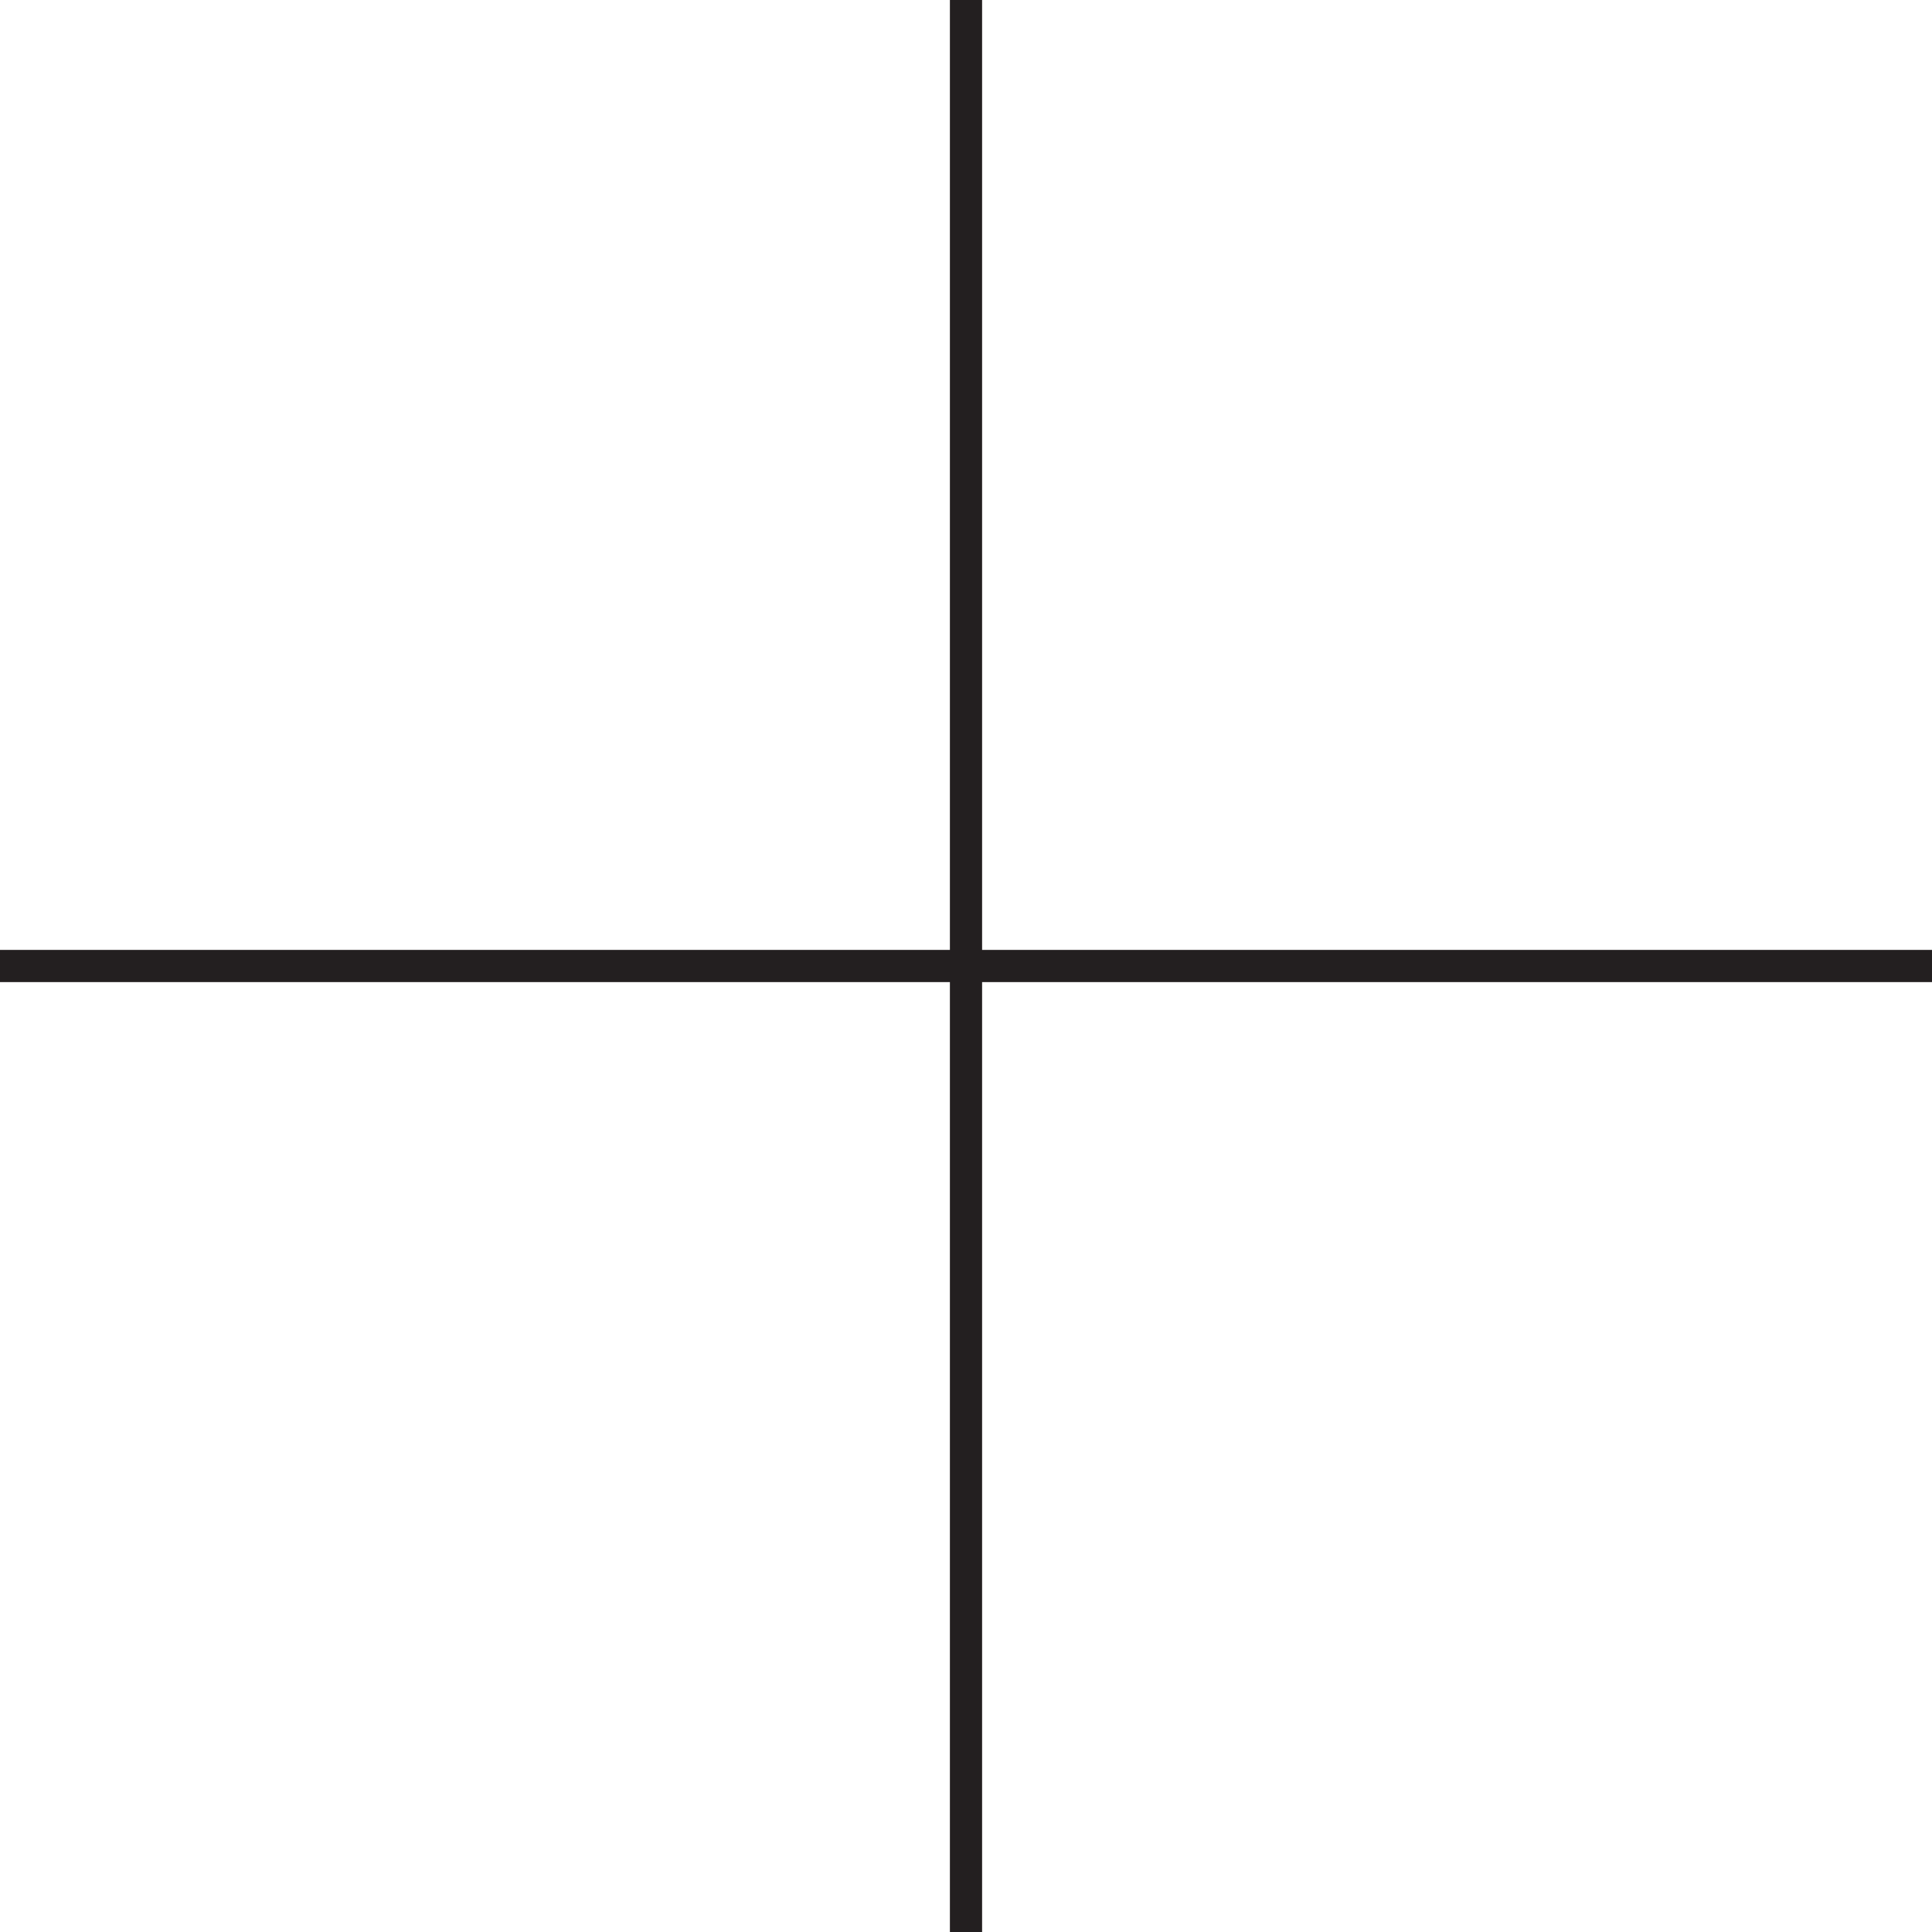
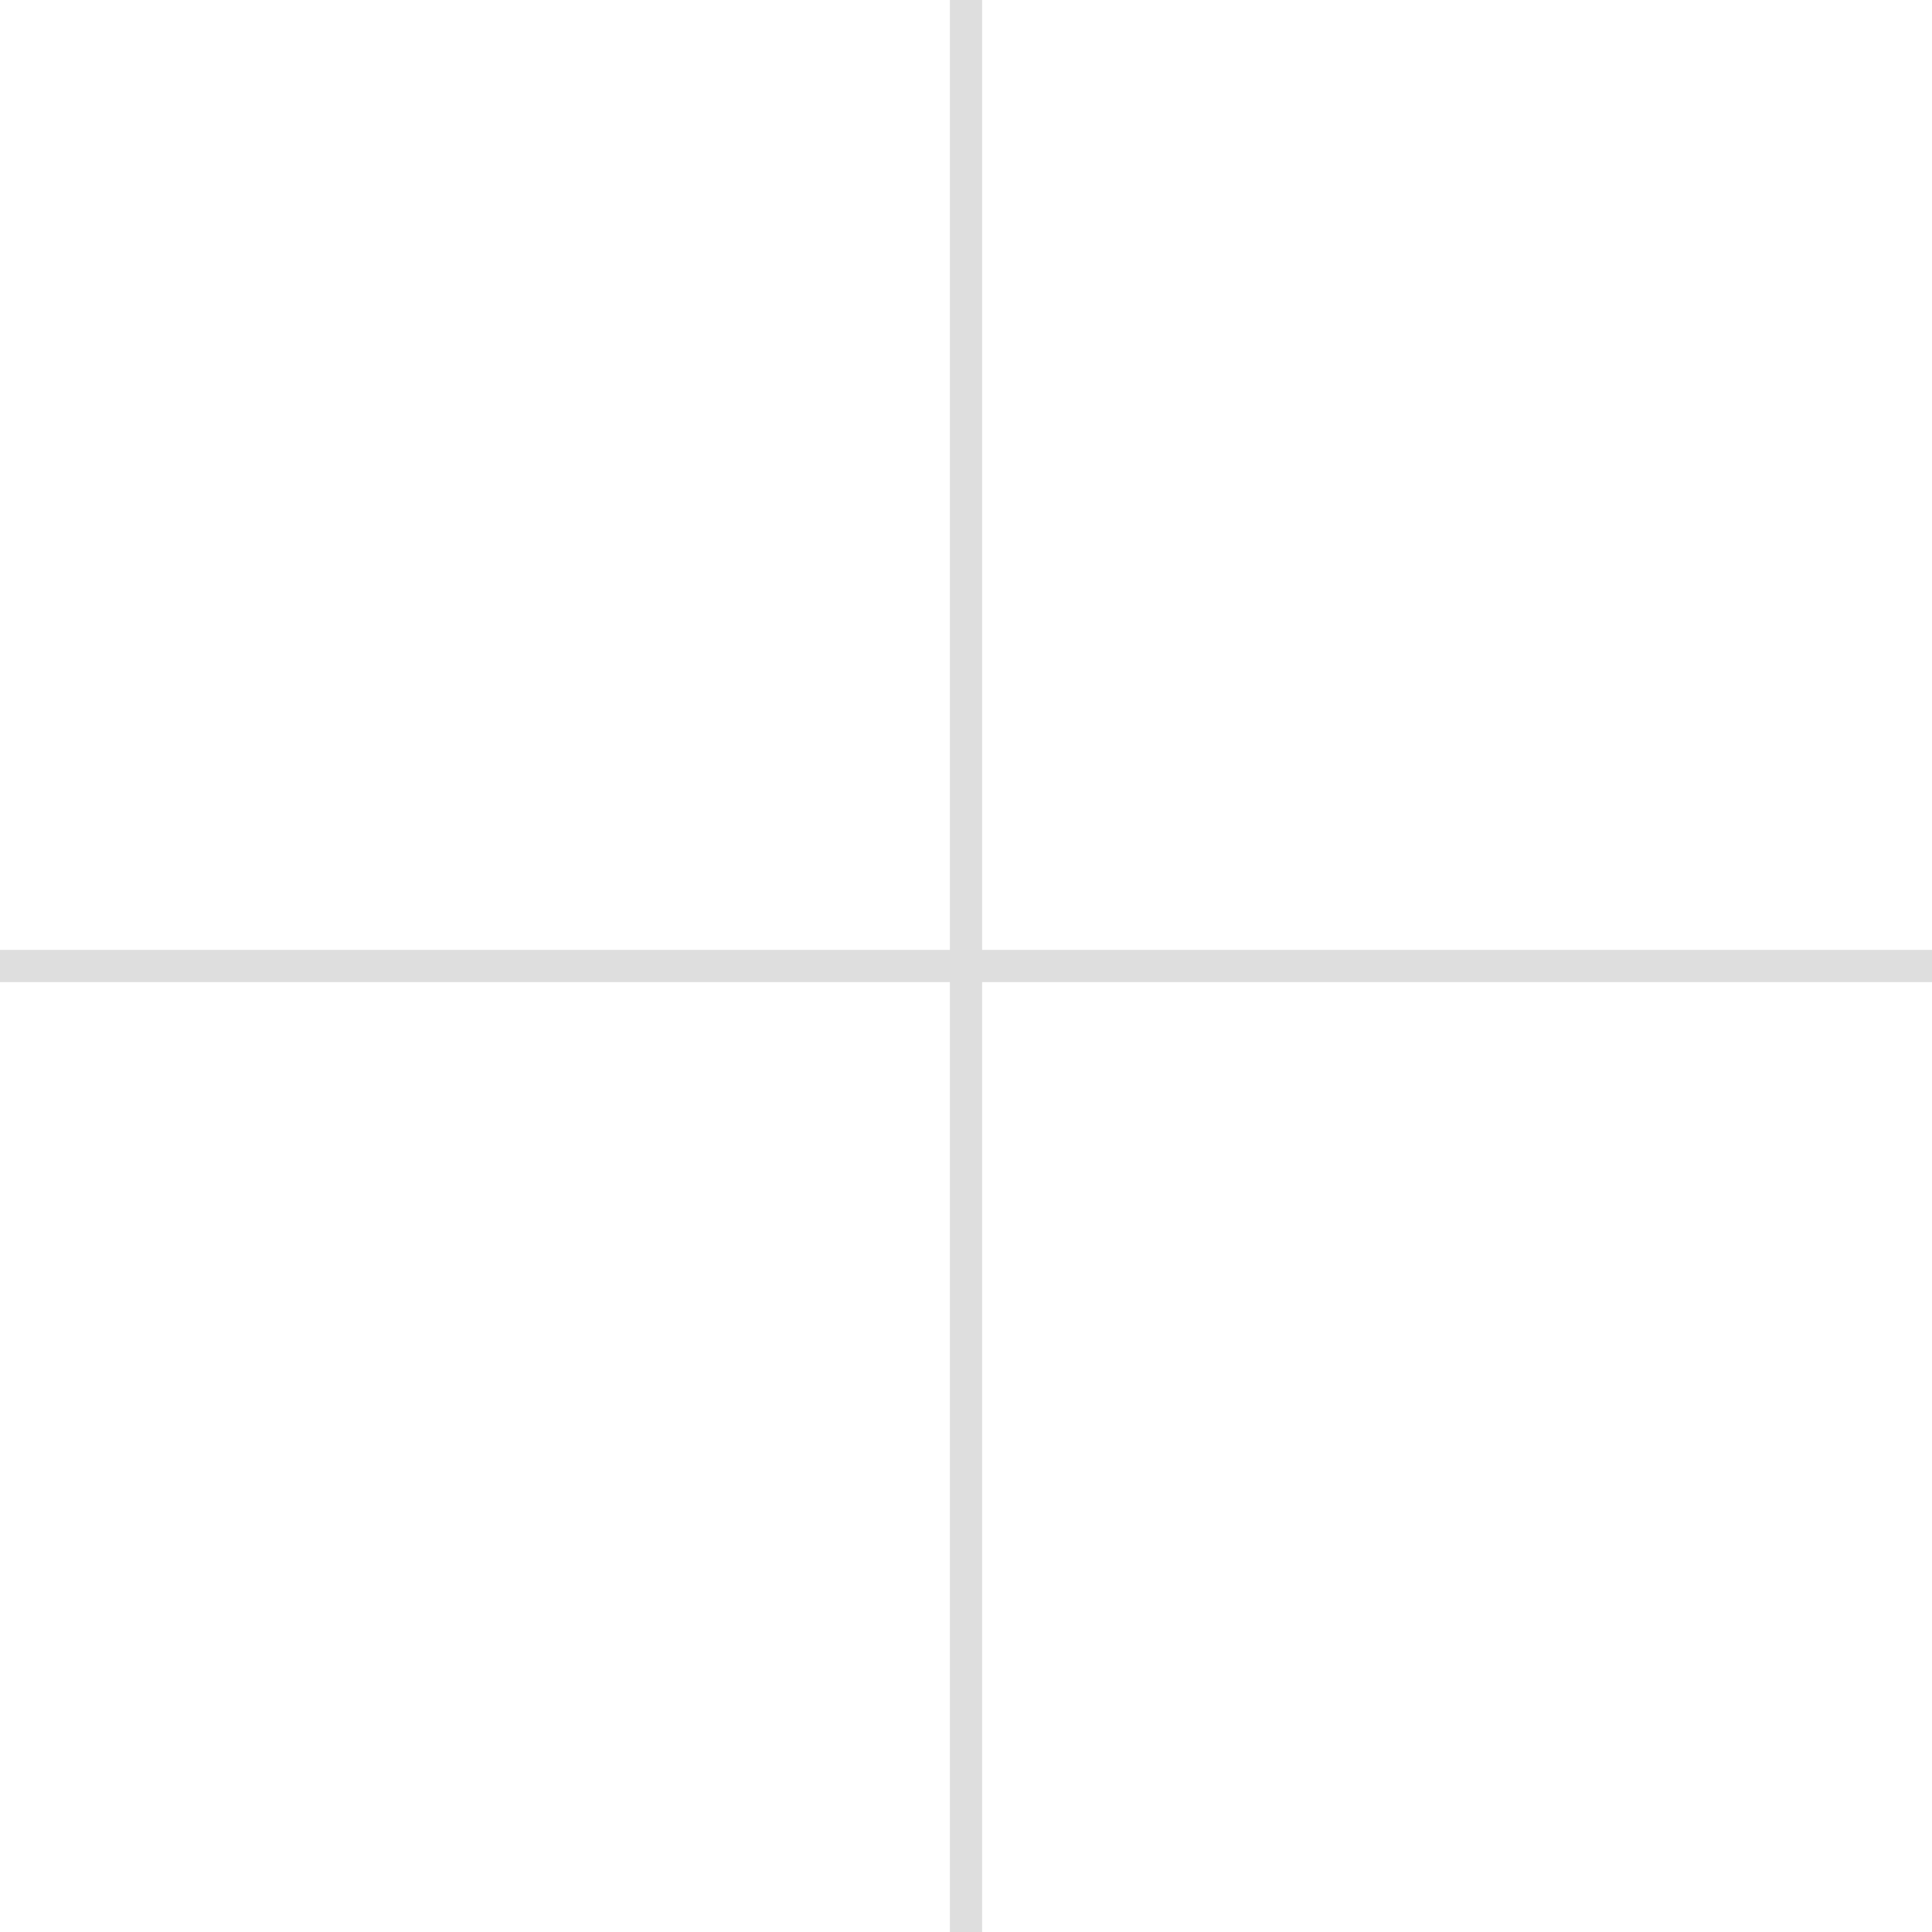
- <svg xmlns="http://www.w3.org/2000/svg" id="Layer_1" viewBox="0 0 60 60">
-   <style>.st0{fill:#231f20}</style>
-   <path class="st0" d="M60 29.5H30.5V0h-1v29.5H0v1h29.5V60h1V30.5H60z" />
+ <svg xmlns="http://www.w3.org/2000/svg" viewBox="0 0 60 60">
+   <path d="M60 29.5H30.5V0h-1v29.5H0v1h29.5V60h1V30.5H60z" fill="#dedede" />
</svg>
